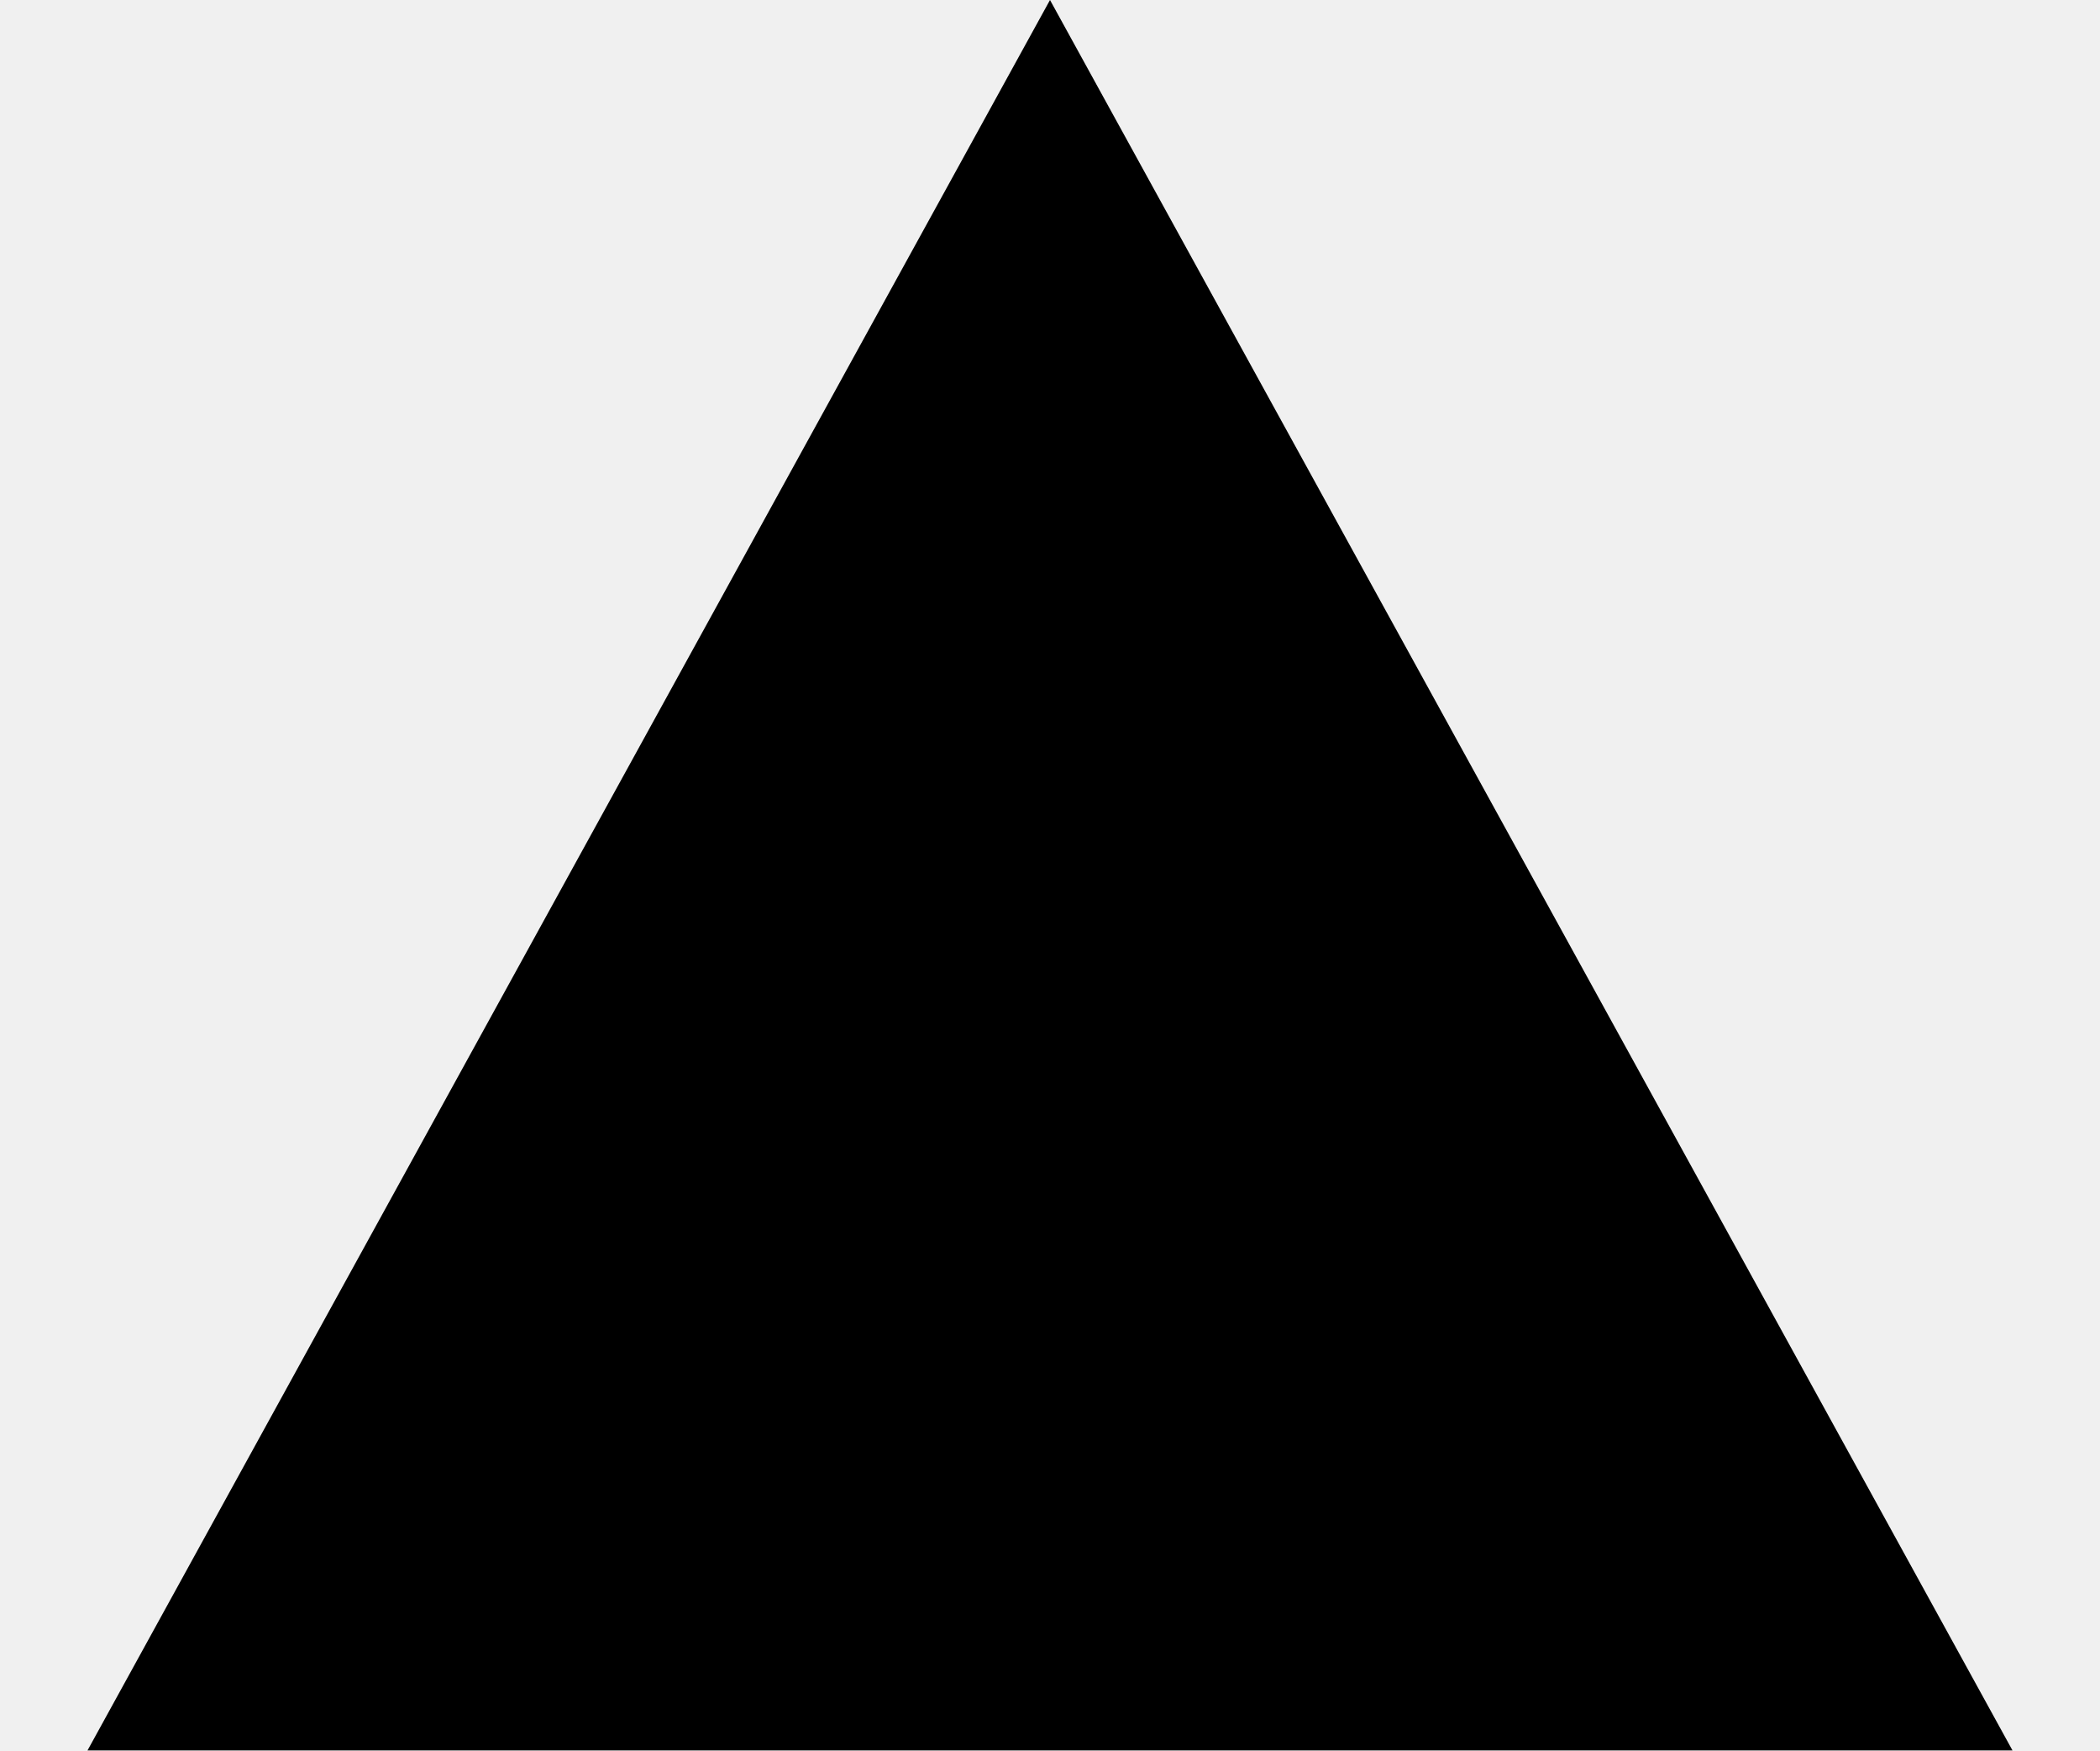
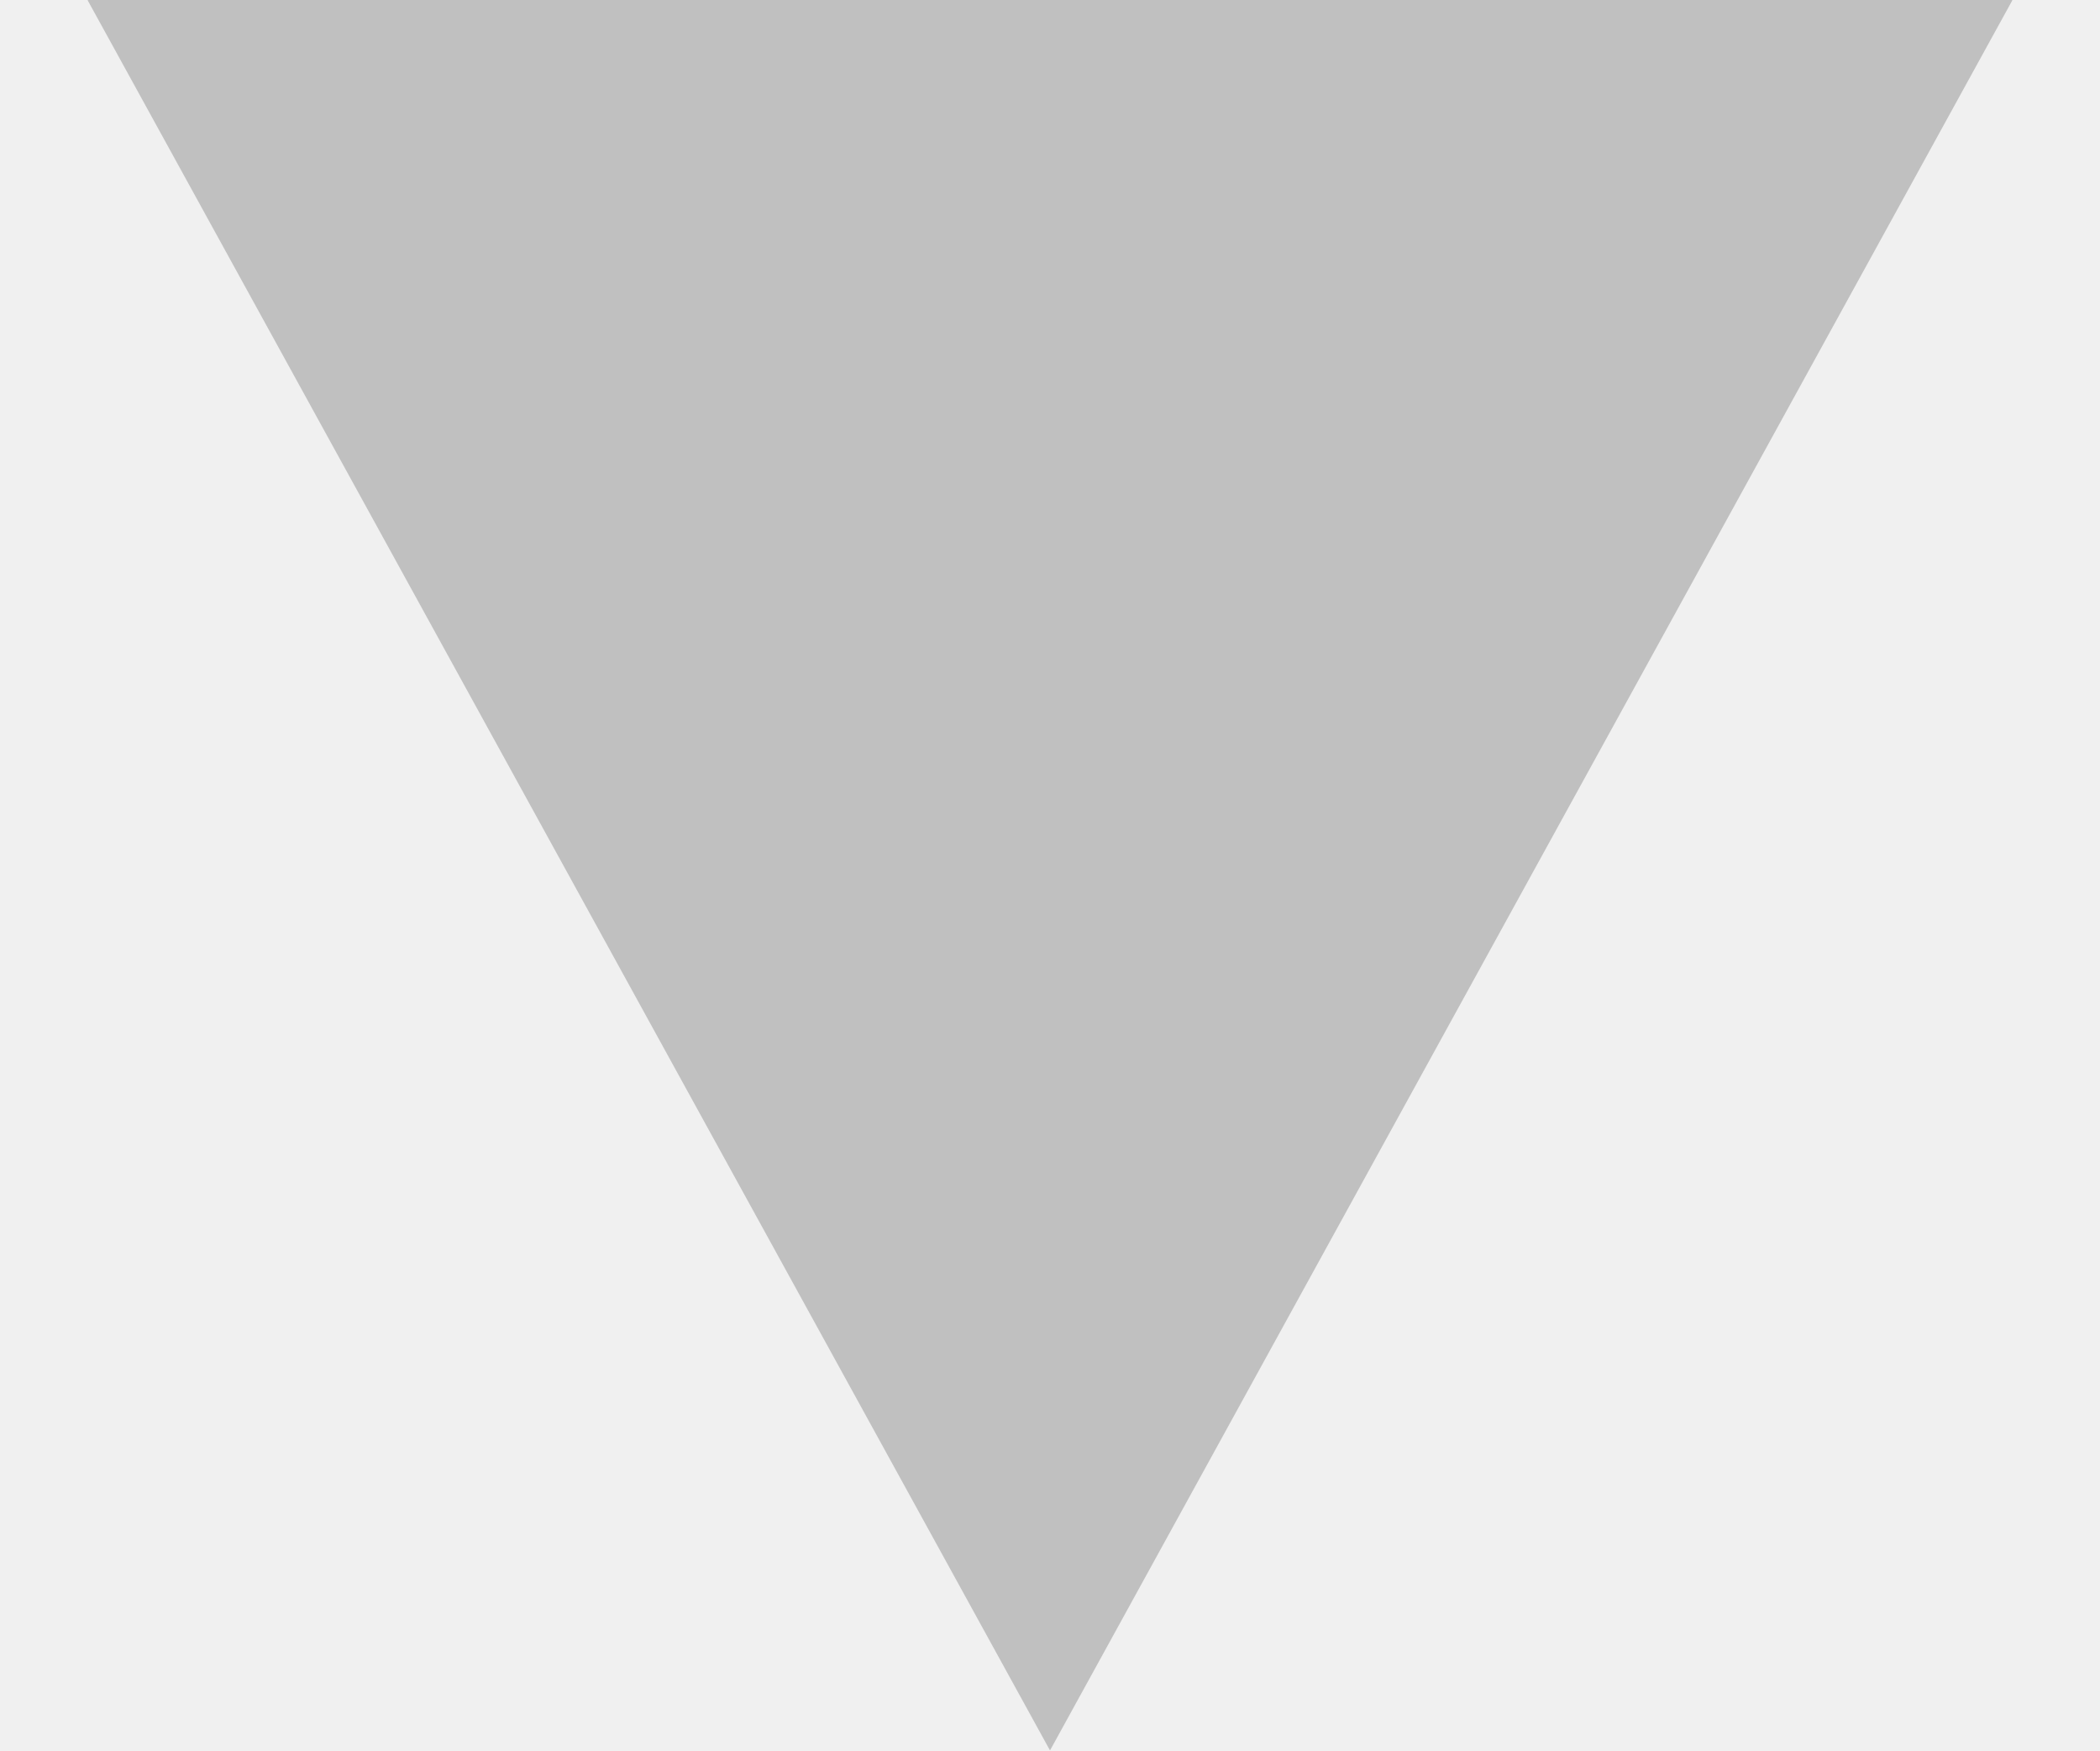
<svg xmlns="http://www.w3.org/2000/svg" width="12" height="10" viewBox="0 0 12 10" fill="none">
-   <path d="M6 0L11.5 10H0.5" fill="black" />
+   <g opacity=".2" clip-path="url(#a)">
+     <path d="M6 10 .5 0h11" fill="#000" />
+   </g>
+   <defs>
+     <clipPath id="a">
+       <path fill="#fff" transform="rotate(180 5.75 5)" d="M0 0h11v10H0z" />
+     </clipPath>
+   </defs>
</svg>
